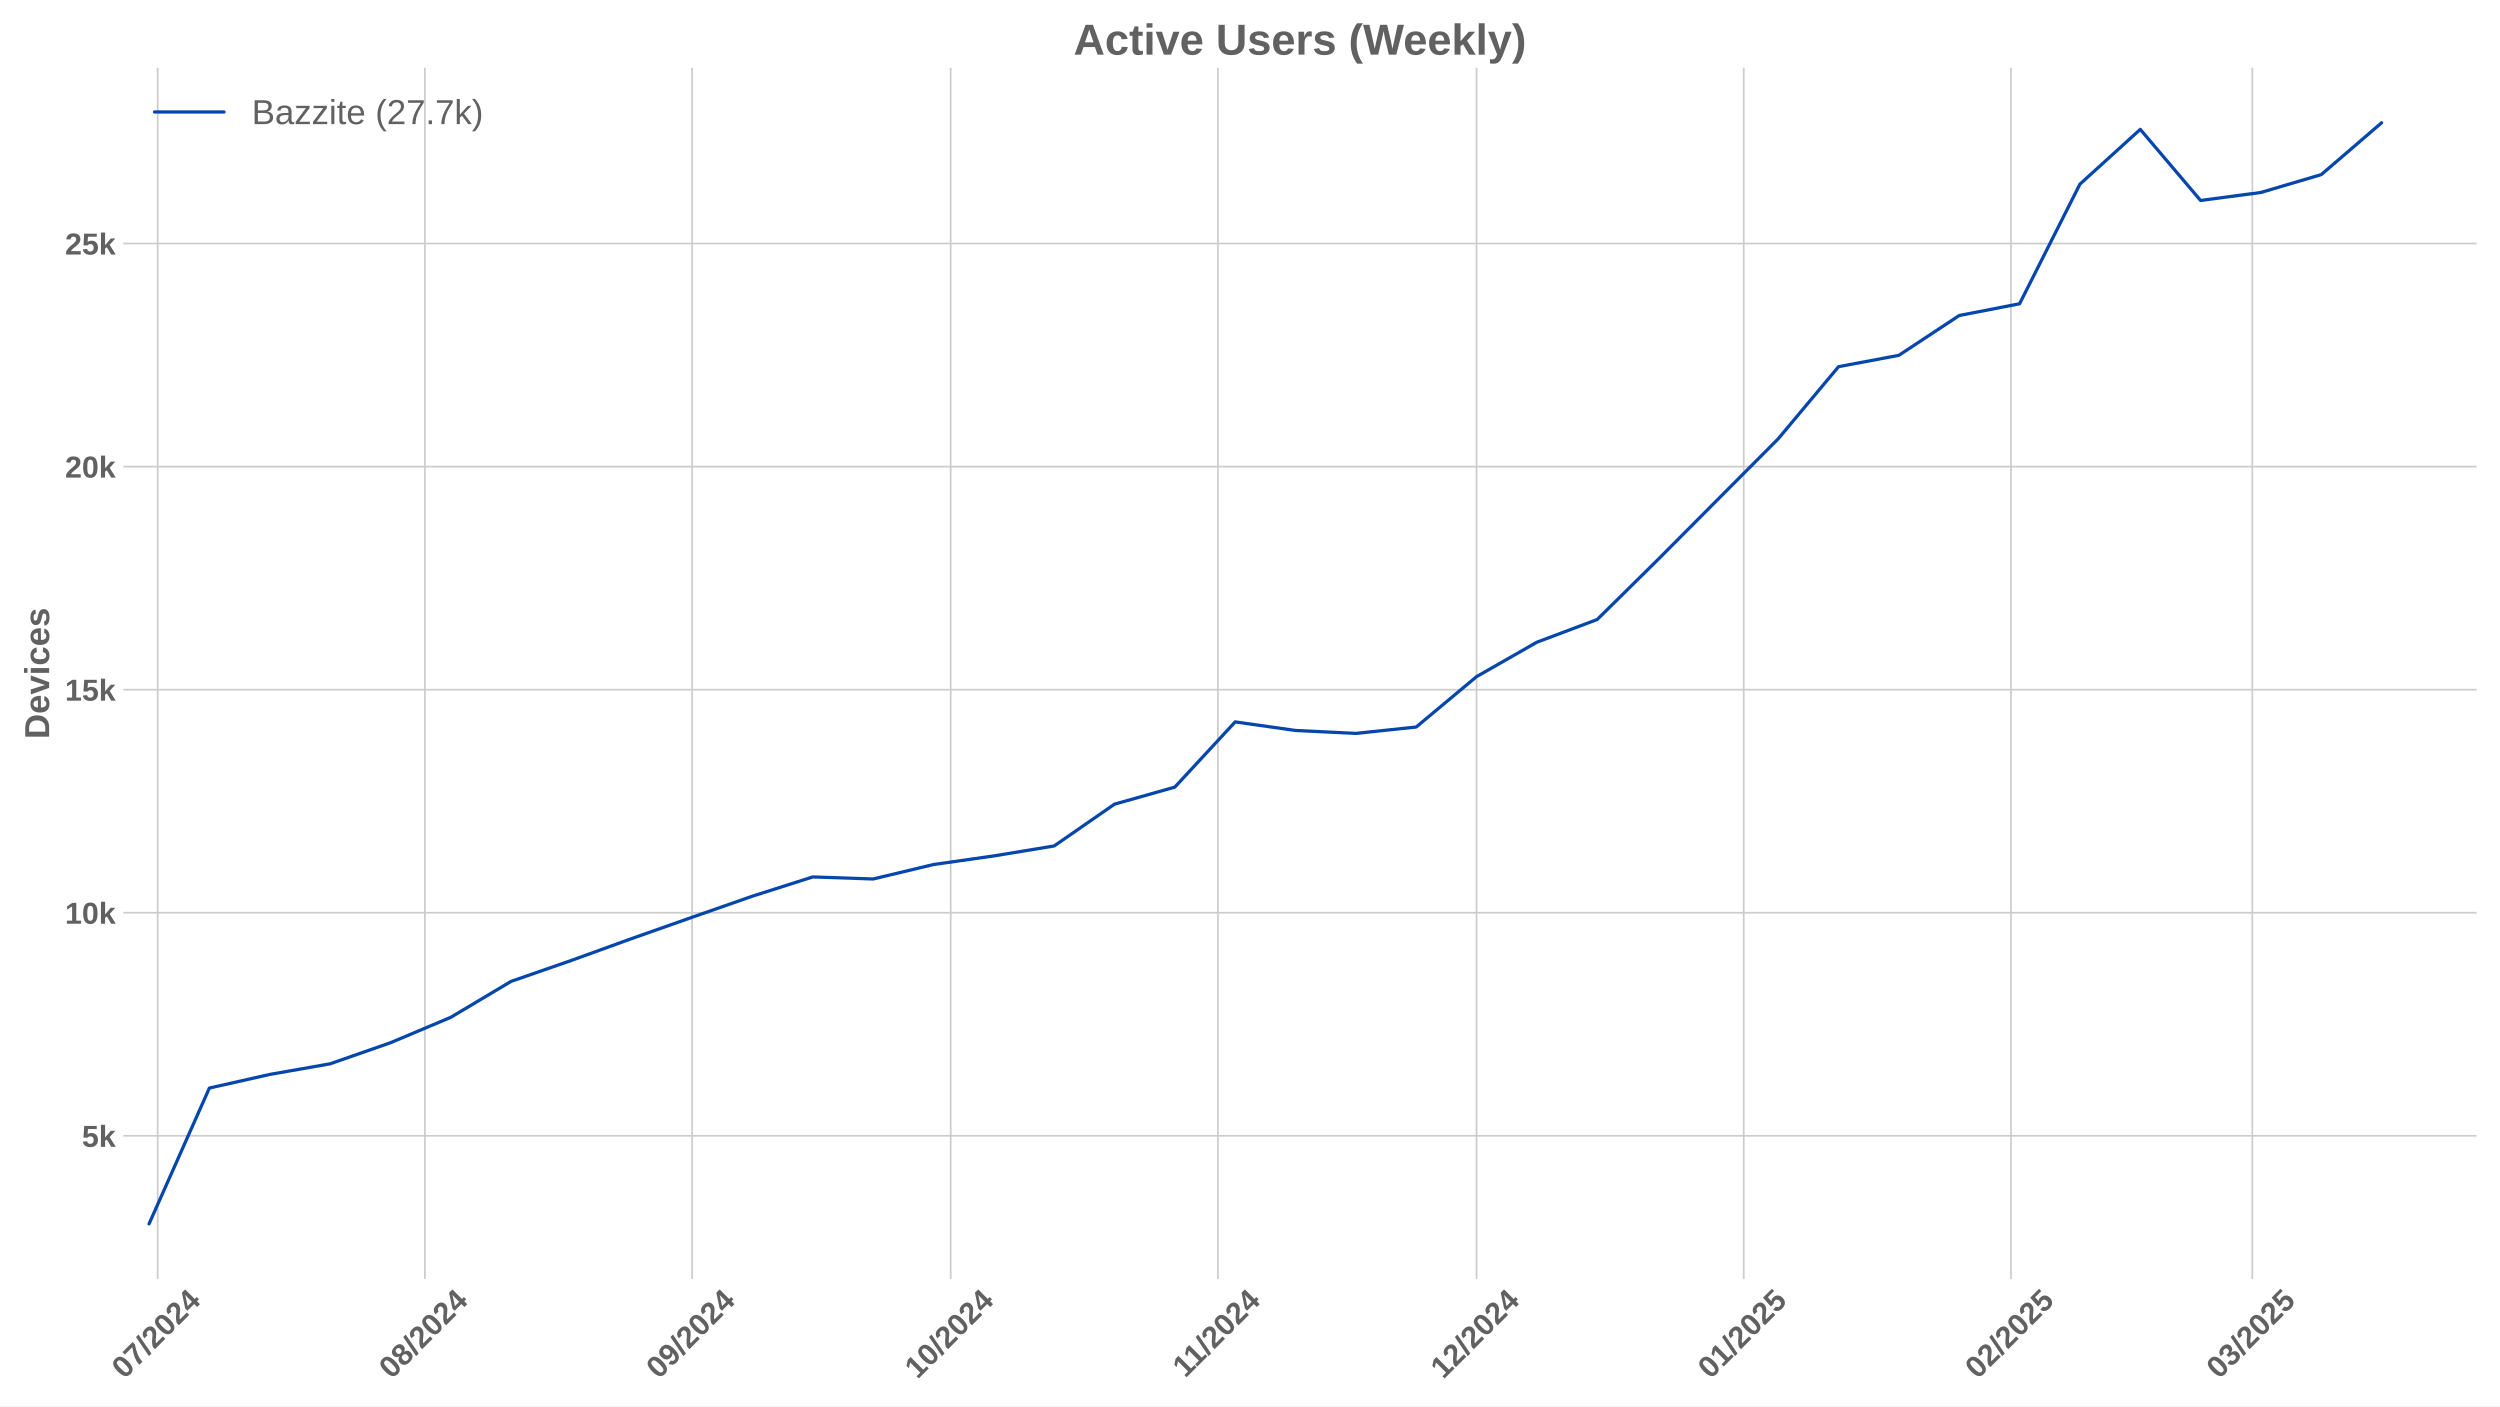
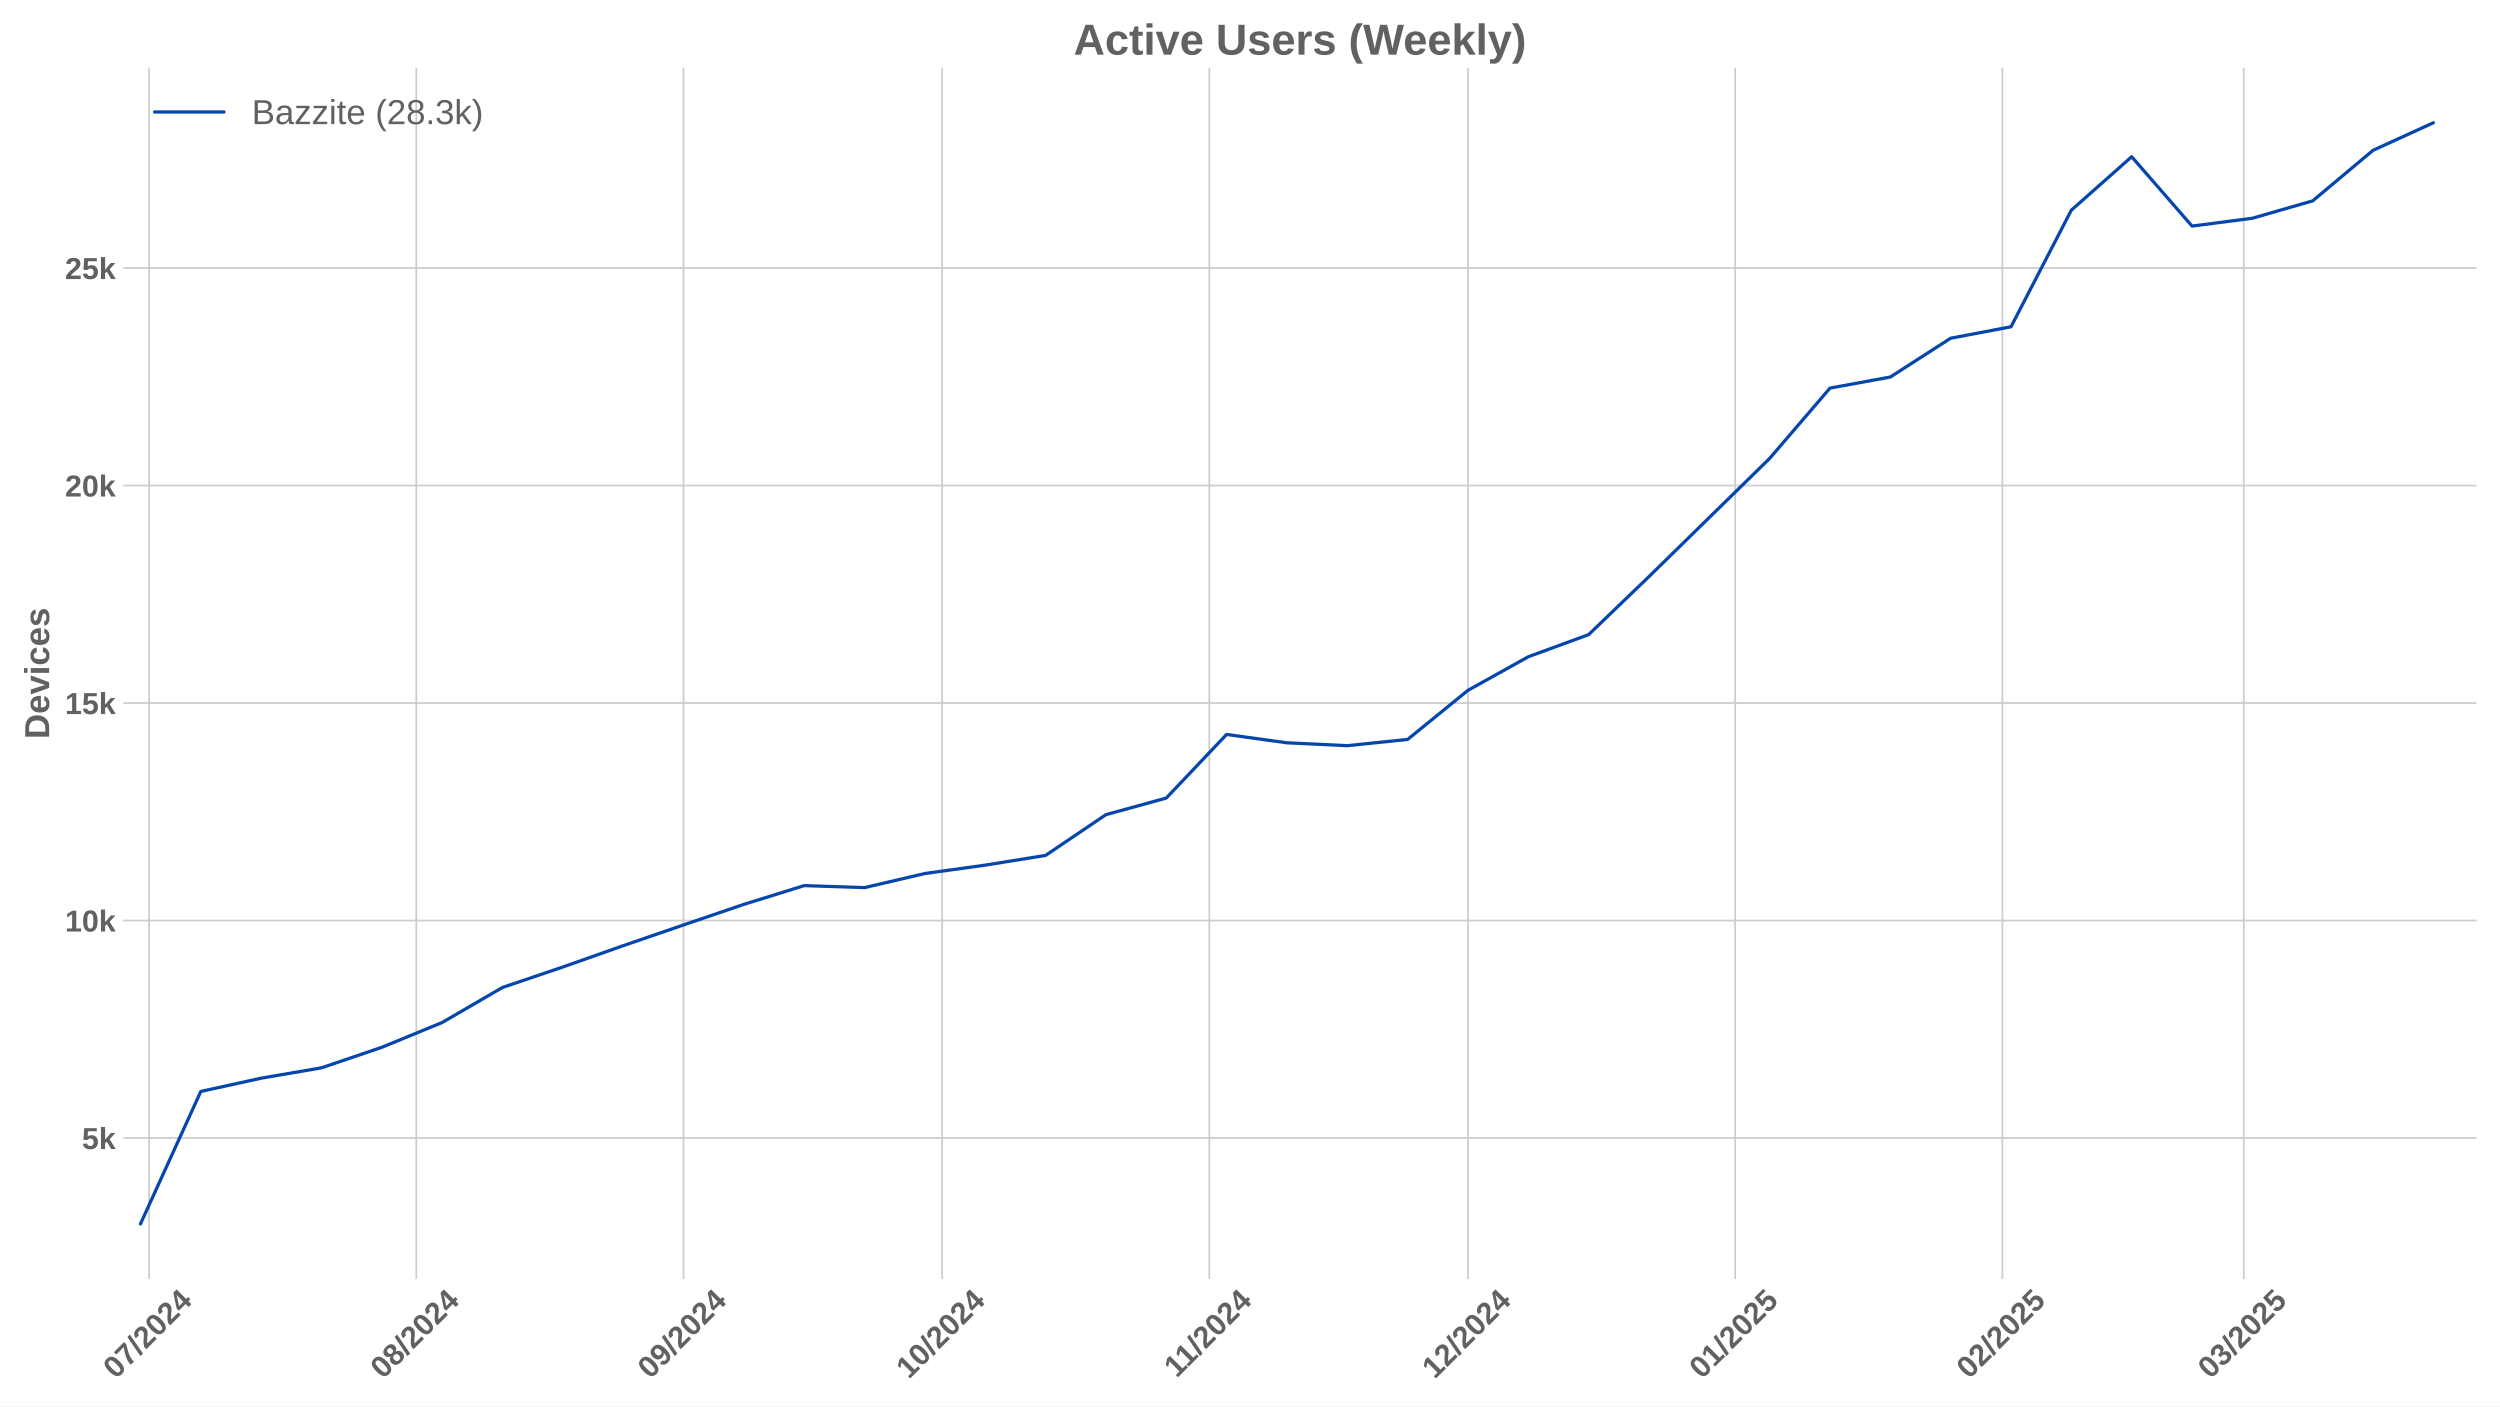
<svg xmlns="http://www.w3.org/2000/svg" xmlns:xlink="http://www.w3.org/1999/xlink" width="1152pt" height="648pt" viewBox="0 0 1152 648" version="1.1">
  <defs>
    <style type="text/css">*{stroke-linejoin: round; stroke-linecap: butt}</style>
  </defs>
  <g id="figure_1">
    <g id="patch_1">
      <path d="M 0 648  L 1152 648  L 1152 0  L 0 0  z " style="fill: #ffffff" />
    </g>
    <g id="axes_1">
      <g id="patch_2">
        <path d="M 56.82 589.343  L 1141.2 589.343  L 1141.2 31.2  L 56.82 31.2  z " style="fill: #ffffff" />
      </g>
      <g id="matplotlib.axis_1">
        <g id="xtick_1">
          <g id="line2d_1">
-             <path d="M 72.651 589.343  L 72.651 31.2  " clip-path="url(#p495c690ad0)" style="fill: none; stroke: #cccccc; stroke-width: 0.8; stroke-linecap: round" />
+             <path d="M 68.7 589.343  L 68.7 31.2  " clip-path="url(#p77b6d489b1)" style="fill: none; stroke: #cccccc; stroke-width: 0.8; stroke-linecap: round" />
          </g>
          <g id="line2d_2" />
          <g id="text_1">
-             <g style="fill: #616161" transform="translate(57.32061 635.7977) rotate(-45) scale(0.14 -0.14)">
+             <g style="fill: #616161" transform="translate(53.3693 635.7977) rotate(-45) scale(0.14 -0.14)">
              <defs>
                <path id="LiberationSans-Bold-30" d="M 3297 2203  Q 3297 1088 2914 512  Q 2531 -63 1766 -63  Q 253 -63 253 2203  Q 253 2994 418 3494  Q 584 3994 915 4231  Q 1247 4469 1791 4469  Q 2572 4469 2934 3903  Q 3297 3338 3297 2203  z M 2416 2203  Q 2416 2813 2356 3150  Q 2297 3488 2165 3634  Q 2034 3781 1784 3781  Q 1519 3781 1383 3632  Q 1247 3484 1189 3148  Q 1131 2813 1131 2203  Q 1131 1600 1192 1261  Q 1253 922 1386 775  Q 1519 628 1772 628  Q 2022 628 2158 783  Q 2294 938 2355 1278  Q 2416 1619 2416 2203  z " transform="scale(0.015625)" />
                <path id="LiberationSans-Bold-37" d="M 3278 3706  Q 2981 3238 2717 2797  Q 2453 2356 2256 1911  Q 2059 1466 1945 995  Q 1831 525 1831 0  L 916 0  Q 916 550 1059 1064  Q 1203 1578 1475 2111  Q 1747 2644 2463 3681  L 275 3681  L 275 4403  L 3278 4403  L 3278 3706  z " transform="scale(0.015625)" />
                <path id="LiberationSans-Bold-2f" d="M 63 -128  L 972 4638  L 1716 4638  L 822 -128  L 63 -128  z " transform="scale(0.015625)" />
                <path id="LiberationSans-Bold-32" d="M 222 0  L 222 609  Q 394 988 711 1347  Q 1028 1706 1509 2097  Q 1972 2472 2158 2715  Q 2344 2959 2344 3194  Q 2344 3769 1766 3769  Q 1484 3769 1336 3617  Q 1188 3466 1144 3163  L 259 3213  Q 334 3825 717 4147  Q 1100 4469 1759 4469  Q 2472 4469 2853 4144  Q 3234 3819 3234 3231  Q 3234 2922 3112 2672  Q 2991 2422 2800 2211  Q 2609 2000 2376 1815  Q 2144 1631 1925 1456  Q 1706 1281 1526 1103  Q 1347 925 1259 722  L 3303 722  L 3303 0  L 222 0  z " transform="scale(0.015625)" />
                <path id="LiberationSans-Bold-34" d="M 2938 897  L 2938 0  L 2100 0  L 2100 897  L 97 897  L 97 1556  L 1956 4403  L 2938 4403  L 2938 1550  L 3525 1550  L 3525 897  L 2938 897  z M 2100 2991  Q 2100 3159 2111 3356  Q 2122 3553 2128 3609  Q 2047 3434 1834 3103  L 813 1550  L 2100 1550  L 2100 2991  z " transform="scale(0.015625)" />
              </defs>
              <use xlink:href="#LiberationSans-Bold-30" />
              <use xlink:href="#LiberationSans-Bold-37" transform="translate(55.61523 0)" />
              <use xlink:href="#LiberationSans-Bold-2f" transform="translate(111.2305 0)" />
              <use xlink:href="#LiberationSans-Bold-32" transform="translate(139.0137 0)" />
              <use xlink:href="#LiberationSans-Bold-30" transform="translate(194.6289 0)" />
              <use xlink:href="#LiberationSans-Bold-32" transform="translate(250.2441 0)" />
              <use xlink:href="#LiberationSans-Bold-34" transform="translate(305.8594 0)" />
            </g>
          </g>
        </g>
        <g id="xtick_2">
          <g id="line2d_3">
-             <path d="M 195.786 589.343  L 195.786 31.2  " clip-path="url(#p495c690ad0)" style="fill: none; stroke: #cccccc; stroke-width: 0.8; stroke-linecap: round" />
+             <path d="M 191.834 589.343  L 191.834 31.2  " clip-path="url(#p77b6d489b1)" style="fill: none; stroke: #cccccc; stroke-width: 0.8; stroke-linecap: round" />
          </g>
          <g id="line2d_4" />
          <g id="text_2">
-             <g style="fill: #616161" transform="translate(180.4553 635.7977) rotate(-45) scale(0.14 -0.14)">
+             <g style="fill: #616161" transform="translate(176.504 635.7977) rotate(-45) scale(0.14 -0.14)">
              <defs>
                <path id="LiberationSans-Bold-38" d="M 3363 1241  Q 3363 622 2953 279  Q 2544 -63 1784 -63  Q 1031 -63 617 278  Q 203 619 203 1234  Q 203 1656 447 1945  Q 691 2234 1100 2303  L 1100 2316  Q 744 2394 525 2669  Q 306 2944 306 3303  Q 306 3844 689 4156  Q 1072 4469 1772 4469  Q 2488 4469 2870 4164  Q 3253 3859 3253 3297  Q 3253 2938 3036 2666  Q 2819 2394 2453 2322  L 2453 2309  Q 2878 2241 3120 1961  Q 3363 1681 3363 1241  z M 2350 3250  Q 2350 3563 2206 3708  Q 2063 3853 1772 3853  Q 1203 3853 1203 3250  Q 1203 2619 1778 2619  Q 2066 2619 2208 2766  Q 2350 2913 2350 3250  z M 2453 1313  Q 2453 2003 1766 2003  Q 1447 2003 1276 1822  Q 1106 1641 1106 1300  Q 1106 913 1275 734  Q 1444 556 1791 556  Q 2131 556 2292 734  Q 2453 913 2453 1313  z " transform="scale(0.015625)" />
              </defs>
              <use xlink:href="#LiberationSans-Bold-30" />
              <use xlink:href="#LiberationSans-Bold-38" transform="translate(55.61523 0)" />
              <use xlink:href="#LiberationSans-Bold-2f" transform="translate(111.2305 0)" />
              <use xlink:href="#LiberationSans-Bold-32" transform="translate(139.0137 0)" />
              <use xlink:href="#LiberationSans-Bold-30" transform="translate(194.6289 0)" />
              <use xlink:href="#LiberationSans-Bold-32" transform="translate(250.2441 0)" />
              <use xlink:href="#LiberationSans-Bold-34" transform="translate(305.8594 0)" />
            </g>
          </g>
        </g>
        <g id="xtick_3">
          <g id="line2d_5">
-             <path d="M 318.92 589.343  L 318.92 31.2  " clip-path="url(#p495c690ad0)" style="fill: none; stroke: #cccccc; stroke-width: 0.8; stroke-linecap: round" />
+             <path d="M 314.969 589.343  L 314.969 31.2  " clip-path="url(#p77b6d489b1)" style="fill: none; stroke: #cccccc; stroke-width: 0.8; stroke-linecap: round" />
          </g>
          <g id="line2d_6" />
          <g id="text_3">
-             <g style="fill: #616161" transform="translate(303.5901 635.7977) rotate(-45) scale(0.14 -0.14)">
+             <g style="fill: #616161" transform="translate(299.6387 635.7977) rotate(-45) scale(0.14 -0.14)">
              <defs>
                <path id="LiberationSans-Bold-39" d="M 3322 2272  Q 3322 1100 2894 518  Q 2466 -63 1678 -63  Q 1097 -63 767 185  Q 438 434 300 972  L 1125 1088  Q 1247 628 1688 628  Q 2056 628 2254 981  Q 2453 1334 2459 2028  Q 2341 1794 2070 1661  Q 1800 1528 1488 1528  Q 906 1528 564 1923  Q 222 2319 222 2994  Q 222 3688 623 4078  Q 1025 4469 1759 4469  Q 2550 4469 2936 3920  Q 3322 3372 3322 2272  z M 2394 2888  Q 2394 3297 2214 3539  Q 2034 3781 1738 3781  Q 1447 3781 1280 3570  Q 1113 3359 1113 2988  Q 1113 2622 1278 2401  Q 1444 2181 1741 2181  Q 2022 2181 2208 2373  Q 2394 2566 2394 2888  z " transform="scale(0.015625)" />
              </defs>
              <use xlink:href="#LiberationSans-Bold-30" />
              <use xlink:href="#LiberationSans-Bold-39" transform="translate(55.61523 0)" />
              <use xlink:href="#LiberationSans-Bold-2f" transform="translate(111.2305 0)" />
              <use xlink:href="#LiberationSans-Bold-32" transform="translate(139.0137 0)" />
              <use xlink:href="#LiberationSans-Bold-30" transform="translate(194.6289 0)" />
              <use xlink:href="#LiberationSans-Bold-32" transform="translate(250.2441 0)" />
              <use xlink:href="#LiberationSans-Bold-34" transform="translate(305.8594 0)" />
            </g>
          </g>
        </g>
        <g id="xtick_4">
          <g id="line2d_7">
-             <path d="M 438.083 589.343  L 438.083 31.2  " clip-path="url(#p495c690ad0)" style="fill: none; stroke: #cccccc; stroke-width: 0.8; stroke-linecap: round" />
+             <path d="M 434.132 589.343  L 434.132 31.2  " clip-path="url(#p77b6d489b1)" style="fill: none; stroke: #cccccc; stroke-width: 0.8; stroke-linecap: round" />
          </g>
          <g id="line2d_8" />
          <g id="text_4">
-             <g style="fill: #616161" transform="translate(422.7527 635.7977) rotate(-45) scale(0.14 -0.14)">
+             <g style="fill: #616161" transform="translate(418.8014 635.7977) rotate(-45) scale(0.14 -0.14)">
              <defs>
                <path id="LiberationSans-Bold-31" d="M 403 0  L 403 653  L 1494 653  L 1494 3656  L 438 2997  L 438 3688  L 1541 4403  L 2372 4403  L 2372 653  L 3381 653  L 3381 0  L 403 0  z " transform="scale(0.015625)" />
              </defs>
              <use xlink:href="#LiberationSans-Bold-31" />
              <use xlink:href="#LiberationSans-Bold-30" transform="translate(55.61523 0)" />
              <use xlink:href="#LiberationSans-Bold-2f" transform="translate(111.2305 0)" />
              <use xlink:href="#LiberationSans-Bold-32" transform="translate(139.0137 0)" />
              <use xlink:href="#LiberationSans-Bold-30" transform="translate(194.6289 0)" />
              <use xlink:href="#LiberationSans-Bold-32" transform="translate(250.2441 0)" />
              <use xlink:href="#LiberationSans-Bold-34" transform="translate(305.8594 0)" />
            </g>
          </g>
        </g>
        <g id="xtick_5">
          <g id="line2d_9">
-             <path d="M 561.218 589.343  L 561.218 31.2  " clip-path="url(#p495c690ad0)" style="fill: none; stroke: #cccccc; stroke-width: 0.8; stroke-linecap: round" />
+             <path d="M 557.266 589.343  L 557.266 31.2  " clip-path="url(#p77b6d489b1)" style="fill: none; stroke: #cccccc; stroke-width: 0.8; stroke-linecap: round" />
          </g>
          <g id="line2d_10" />
          <g id="text_5">
-             <g style="fill: #616161" transform="translate(546.1597 635.2532) rotate(-45) scale(0.14 -0.14)">
+             <g style="fill: #616161" transform="translate(542.2083 635.2532) rotate(-45) scale(0.14 -0.14)">
              <use xlink:href="#LiberationSans-Bold-31" />
              <use xlink:href="#LiberationSans-Bold-31" transform="translate(50.11523 0)" />
              <use xlink:href="#LiberationSans-Bold-2f" transform="translate(105.7305 0)" />
              <use xlink:href="#LiberationSans-Bold-32" transform="translate(133.5137 0)" />
              <use xlink:href="#LiberationSans-Bold-30" transform="translate(189.1289 0)" />
              <use xlink:href="#LiberationSans-Bold-32" transform="translate(244.7441 0)" />
              <use xlink:href="#LiberationSans-Bold-34" transform="translate(300.3594 0)" />
            </g>
          </g>
        </g>
        <g id="xtick_6">
          <g id="line2d_11">
-             <path d="M 680.38 589.343  L 680.38 31.2  " clip-path="url(#p495c690ad0)" style="fill: none; stroke: #cccccc; stroke-width: 0.8; stroke-linecap: round" />
+             <path d="M 676.429 589.343  L 676.429 31.2  " clip-path="url(#p77b6d489b1)" style="fill: none; stroke: #cccccc; stroke-width: 0.8; stroke-linecap: round" />
          </g>
          <g id="line2d_12" />
          <g id="text_6">
-             <g style="fill: #616161" transform="translate(665.0501 635.7977) rotate(-45) scale(0.14 -0.14)">
+             <g style="fill: #616161" transform="translate(661.0987 635.7977) rotate(-45) scale(0.14 -0.14)">
              <use xlink:href="#LiberationSans-Bold-31" />
              <use xlink:href="#LiberationSans-Bold-32" transform="translate(55.61523 0)" />
              <use xlink:href="#LiberationSans-Bold-2f" transform="translate(111.2305 0)" />
              <use xlink:href="#LiberationSans-Bold-32" transform="translate(139.0137 0)" />
              <use xlink:href="#LiberationSans-Bold-30" transform="translate(194.6289 0)" />
              <use xlink:href="#LiberationSans-Bold-32" transform="translate(250.2441 0)" />
              <use xlink:href="#LiberationSans-Bold-34" transform="translate(305.8594 0)" />
            </g>
          </g>
        </g>
        <g id="xtick_7">
          <g id="line2d_13">
-             <path d="M 803.515 589.343  L 803.515 31.2  " clip-path="url(#p495c690ad0)" style="fill: none; stroke: #cccccc; stroke-width: 0.8; stroke-linecap: round" />
+             <path d="M 799.564 589.343  L 799.564 31.2  " clip-path="url(#p77b6d489b1)" style="fill: none; stroke: #cccccc; stroke-width: 0.8; stroke-linecap: round" />
          </g>
          <g id="line2d_14" />
          <g id="text_7">
-             <g style="fill: #616161" transform="translate(788.1848 635.7977) rotate(-45) scale(0.14 -0.14)">
+             <g style="fill: #616161" transform="translate(784.2335 635.7977) rotate(-45) scale(0.14 -0.14)">
              <defs>
                <path id="LiberationSans-Bold-35" d="M 3381 1466  Q 3381 766 2945 351  Q 2509 -63 1750 -63  Q 1088 -63 689 235  Q 291 534 197 1100  L 1075 1172  Q 1144 891 1319 762  Q 1494 634 1759 634  Q 2088 634 2283 843  Q 2478 1053 2478 1447  Q 2478 1794 2293 2001  Q 2109 2209 1778 2209  Q 1413 2209 1181 1925  L 325 1925  L 478 4403  L 3125 4403  L 3125 3750  L 1275 3750  L 1203 2638  Q 1522 2919 2000 2919  Q 2628 2919 3004 2528  Q 3381 2138 3381 1466  z " transform="scale(0.015625)" />
              </defs>
              <use xlink:href="#LiberationSans-Bold-30" />
              <use xlink:href="#LiberationSans-Bold-31" transform="translate(55.61523 0)" />
              <use xlink:href="#LiberationSans-Bold-2f" transform="translate(111.2305 0)" />
              <use xlink:href="#LiberationSans-Bold-32" transform="translate(139.0137 0)" />
              <use xlink:href="#LiberationSans-Bold-30" transform="translate(194.6289 0)" />
              <use xlink:href="#LiberationSans-Bold-32" transform="translate(250.2441 0)" />
              <use xlink:href="#LiberationSans-Bold-35" transform="translate(305.8594 0)" />
            </g>
          </g>
        </g>
        <g id="xtick_8">
          <g id="line2d_15">
-             <path d="M 926.65 589.343  L 926.65 31.2  " clip-path="url(#p495c690ad0)" style="fill: none; stroke: #cccccc; stroke-width: 0.8; stroke-linecap: round" />
+             <path d="M 922.698 589.343  L 922.698 31.2  " clip-path="url(#p77b6d489b1)" style="fill: none; stroke: #cccccc; stroke-width: 0.8; stroke-linecap: round" />
          </g>
          <g id="line2d_16" />
          <g id="text_8">
-             <g style="fill: #616161" transform="translate(911.3195 635.7977) rotate(-45) scale(0.14 -0.14)">
+             <g style="fill: #616161" transform="translate(907.3682 635.7977) rotate(-45) scale(0.14 -0.14)">
              <use xlink:href="#LiberationSans-Bold-30" />
              <use xlink:href="#LiberationSans-Bold-32" transform="translate(55.61523 0)" />
              <use xlink:href="#LiberationSans-Bold-2f" transform="translate(111.2305 0)" />
              <use xlink:href="#LiberationSans-Bold-32" transform="translate(139.0137 0)" />
              <use xlink:href="#LiberationSans-Bold-30" transform="translate(194.6289 0)" />
              <use xlink:href="#LiberationSans-Bold-32" transform="translate(250.2441 0)" />
              <use xlink:href="#LiberationSans-Bold-35" transform="translate(305.8594 0)" />
            </g>
          </g>
        </g>
        <g id="xtick_9">
          <g id="line2d_17">
-             <path d="M 1037.868 589.343  L 1037.868 31.2  " clip-path="url(#p495c690ad0)" style="fill: none; stroke: #cccccc; stroke-width: 0.8; stroke-linecap: round" />
+             <path d="M 1033.917 589.343  L 1033.917 31.2  " clip-path="url(#p77b6d489b1)" style="fill: none; stroke: #cccccc; stroke-width: 0.8; stroke-linecap: round" />
          </g>
          <g id="line2d_18" />
          <g id="text_9">
-             <g style="fill: #616161" transform="translate(1022.538 635.7977) rotate(-45) scale(0.14 -0.14)">
+             <g style="fill: #616161" transform="translate(1018.587 635.7977) rotate(-45) scale(0.14 -0.14)">
              <defs>
                <path id="LiberationSans-Bold-33" d="M 3328 1222  Q 3328 603 2922 265  Q 2516 -72 1766 -72  Q 1056 -72 637 254  Q 219 581 147 1197  L 1041 1275  Q 1125 641 1763 641  Q 2078 641 2253 797  Q 2428 953 2428 1275  Q 2428 1569 2215 1725  Q 2003 1881 1584 1881  L 1278 1881  L 1278 2591  L 1566 2591  Q 1944 2591 2134 2745  Q 2325 2900 2325 3188  Q 2325 3459 2173 3614  Q 2022 3769 1731 3769  Q 1459 3769 1292 3619  Q 1125 3469 1100 3194  L 222 3256  Q 291 3825 694 4147  Q 1097 4469 1747 4469  Q 2438 4469 2827 4158  Q 3216 3847 3216 3297  Q 3216 2884 2973 2618  Q 2731 2353 2275 2266  L 2275 2253  Q 2781 2194 3054 1920  Q 3328 1647 3328 1222  z " transform="scale(0.015625)" />
              </defs>
              <use xlink:href="#LiberationSans-Bold-30" />
              <use xlink:href="#LiberationSans-Bold-33" transform="translate(55.61523 0)" />
              <use xlink:href="#LiberationSans-Bold-2f" transform="translate(111.2305 0)" />
              <use xlink:href="#LiberationSans-Bold-32" transform="translate(139.0137 0)" />
              <use xlink:href="#LiberationSans-Bold-30" transform="translate(194.6289 0)" />
              <use xlink:href="#LiberationSans-Bold-32" transform="translate(250.2441 0)" />
              <use xlink:href="#LiberationSans-Bold-35" transform="translate(305.8594 0)" />
            </g>
          </g>
        </g>
      </g>
      <g id="matplotlib.axis_2">
        <g id="ytick_1">
          <g id="line2d_19">
-             <path d="M 56.82 523.391  L 1141.2 523.391  " clip-path="url(#p495c690ad0)" style="fill: none; stroke: #cccccc; stroke-width: 0.8; stroke-linecap: round" />
+             <path d="M 56.82 524.405  L 1141.2 524.405  " clip-path="url(#p77b6d489b1)" style="fill: none; stroke: #cccccc; stroke-width: 0.8; stroke-linecap: round" />
          </g>
          <g id="line2d_20" />
          <g id="text_10">
-             <g style="fill: #616161" transform="translate(37.74938 528.4635) scale(0.14 -0.14)">
+             <g style="fill: #616161" transform="translate(37.74938 529.4783) scale(0.14 -0.14)">
              <defs>
                <path id="LiberationSans-Bold-6b" d="M 2606 0  L 1703 1531  L 1325 1269  L 1325 0  L 447 0  L 447 4638  L 1325 4638  L 1325 1981  L 2531 3381  L 3475 3381  L 2288 2063  L 3566 0  L 2606 0  z " transform="scale(0.015625)" />
              </defs>
              <use xlink:href="#LiberationSans-Bold-35" />
              <use xlink:href="#LiberationSans-Bold-6b" transform="translate(55.61523 0)" />
            </g>
          </g>
        </g>
        <g id="ytick_2">
          <g id="line2d_21">
-             <path d="M 56.82 420.598  L 1141.2 420.598  " clip-path="url(#p495c690ad0)" style="fill: none; stroke: #cccccc; stroke-width: 0.8; stroke-linecap: round" />
+             <path d="M 56.82 424.184  L 1141.2 424.184  " clip-path="url(#p77b6d489b1)" style="fill: none; stroke: #cccccc; stroke-width: 0.8; stroke-linecap: round" />
          </g>
          <g id="line2d_22" />
          <g id="text_11">
-             <g style="fill: #616161" transform="translate(29.96406 425.6713) scale(0.14 -0.14)">
+             <g style="fill: #616161" transform="translate(29.96406 429.2565) scale(0.14 -0.14)">
              <use xlink:href="#LiberationSans-Bold-31" />
              <use xlink:href="#LiberationSans-Bold-30" transform="translate(55.61523 0)" />
              <use xlink:href="#LiberationSans-Bold-6b" transform="translate(111.2305 0)" />
            </g>
          </g>
        </g>
        <g id="ytick_3">
          <g id="line2d_23">
-             <path d="M 56.82 317.806  L 1141.2 317.806  " clip-path="url(#p495c690ad0)" style="fill: none; stroke: #cccccc; stroke-width: 0.8; stroke-linecap: round" />
+             <path d="M 56.82 323.962  L 1141.2 323.962  " clip-path="url(#p77b6d489b1)" style="fill: none; stroke: #cccccc; stroke-width: 0.8; stroke-linecap: round" />
          </g>
          <g id="line2d_24" />
          <g id="text_12">
-             <g style="fill: #616161" transform="translate(29.96406 322.8791) scale(0.14 -0.14)">
+             <g style="fill: #616161" transform="translate(29.96406 329.0347) scale(0.14 -0.14)">
              <use xlink:href="#LiberationSans-Bold-31" />
              <use xlink:href="#LiberationSans-Bold-35" transform="translate(55.61523 0)" />
              <use xlink:href="#LiberationSans-Bold-6b" transform="translate(111.2305 0)" />
            </g>
          </g>
        </g>
        <g id="ytick_4">
          <g id="line2d_25">
-             <path d="M 56.82 215.014  L 1141.2 215.014  " clip-path="url(#p495c690ad0)" style="fill: none; stroke: #cccccc; stroke-width: 0.8; stroke-linecap: round" />
+             <path d="M 56.82 223.74  L 1141.2 223.74  " clip-path="url(#p77b6d489b1)" style="fill: none; stroke: #cccccc; stroke-width: 0.8; stroke-linecap: round" />
          </g>
          <g id="line2d_26" />
          <g id="text_13">
-             <g style="fill: #616161" transform="translate(29.96406 220.0869) scale(0.14 -0.14)">
+             <g style="fill: #616161" transform="translate(29.96406 228.8129) scale(0.14 -0.14)">
              <use xlink:href="#LiberationSans-Bold-32" />
              <use xlink:href="#LiberationSans-Bold-30" transform="translate(55.61523 0)" />
              <use xlink:href="#LiberationSans-Bold-6b" transform="translate(111.2305 0)" />
            </g>
          </g>
        </g>
        <g id="ytick_5">
          <g id="line2d_27">
-             <path d="M 56.82 112.222  L 1141.2 112.222  " clip-path="url(#p495c690ad0)" style="fill: none; stroke: #cccccc; stroke-width: 0.8; stroke-linecap: round" />
+             <path d="M 56.82 123.518  L 1141.2 123.518  " clip-path="url(#p77b6d489b1)" style="fill: none; stroke: #cccccc; stroke-width: 0.8; stroke-linecap: round" />
          </g>
          <g id="line2d_28" />
          <g id="text_14">
-             <g style="fill: #616161" transform="translate(29.96406 117.2947) scale(0.14 -0.14)">
+             <g style="fill: #616161" transform="translate(29.96406 128.5911) scale(0.14 -0.14)">
              <use xlink:href="#LiberationSans-Bold-32" />
              <use xlink:href="#LiberationSans-Bold-35" transform="translate(55.61523 0)" />
              <use xlink:href="#LiberationSans-Bold-6b" transform="translate(111.2305 0)" />
            </g>
          </g>
        </g>
        <g id="text_15">
          <g style="fill: #616161" transform="translate(22.64406 340.5153) rotate(-90) scale(0.16 -0.16)">
            <defs>
              <path id="LiberationSans-Bold-44" d="M 4353 2234  Q 4353 1553 4086 1045  Q 3819 538 3330 269  Q 2841 0 2209 0  L 428 0  L 428 4403  L 2022 4403  Q 3134 4403 3743 3842  Q 4353 3281 4353 2234  z M 3425 2234  Q 3425 2944 3056 3317  Q 2688 3691 2003 3691  L 1350 3691  L 1350 713  L 2131 713  Q 2725 713 3075 1122  Q 3425 1531 3425 2234  z " transform="scale(0.015625)" />
              <path id="LiberationSans-Bold-65" d="M 1831 -63  Q 1069 -63 659 389  Q 250 841 250 1706  Q 250 2544 665 2994  Q 1081 3444 1844 3444  Q 2572 3444 2956 2961  Q 3341 2478 3341 1547  L 3341 1522  L 1172 1522  Q 1172 1028 1355 776  Q 1538 525 1875 525  Q 2341 525 2463 928  L 3291 856  Q 2931 -63 1831 -63  z M 1831 2891  Q 1522 2891 1355 2675  Q 1188 2459 1178 2072  L 2491 2072  Q 2466 2481 2294 2686  Q 2122 2891 1831 2891  z " transform="scale(0.015625)" />
              <path id="LiberationSans-Bold-76" d="M 2284 0  L 1234 0  L 25 3381  L 953 3381  L 1544 1491  Q 1591 1334 1766 709  Q 1797 838 1894 1159  Q 1991 1481 2613 3381  L 3531 3381  L 2284 0  z " transform="scale(0.015625)" />
              <path id="LiberationSans-Bold-69" d="M 447 3991  L 447 4638  L 1325 4638  L 1325 3991  L 447 3991  z M 447 0  L 447 3381  L 1325 3381  L 1325 0  L 447 0  z " transform="scale(0.015625)" />
              <path id="LiberationSans-Bold-63" d="M 1856 -63  Q 1088 -63 669 395  Q 250 853 250 1672  Q 250 2509 672 2976  Q 1094 3444 1869 3444  Q 2466 3444 2856 3144  Q 3247 2844 3347 2316  L 2463 2272  Q 2425 2531 2275 2686  Q 2125 2841 1850 2841  Q 1172 2841 1172 1706  Q 1172 538 1863 538  Q 2113 538 2281 695  Q 2450 853 2491 1166  L 3372 1125  Q 3325 778 3123 506  Q 2922 234 2594 85  Q 2266 -63 1856 -63  z " transform="scale(0.015625)" />
              <path id="LiberationSans-Bold-73" d="M 3297 988  Q 3297 497 2895 217  Q 2494 -63 1784 -63  Q 1088 -63 717 157  Q 347 378 225 844  L 997 959  Q 1063 719 1223 619  Q 1384 519 1784 519  Q 2153 519 2322 612  Q 2491 706 2491 906  Q 2491 1069 2355 1164  Q 2219 1259 1894 1325  Q 1150 1472 890 1598  Q 631 1725 495 1926  Q 359 2128 359 2422  Q 359 2906 732 3176  Q 1106 3447 1791 3447  Q 2394 3447 2761 3212  Q 3128 2978 3219 2534  L 2441 2453  Q 2403 2659 2256 2761  Q 2109 2863 1791 2863  Q 1478 2863 1322 2783  Q 1166 2703 1166 2516  Q 1166 2369 1286 2283  Q 1406 2197 1691 2141  Q 2088 2059 2395 1973  Q 2703 1888 2889 1769  Q 3075 1650 3186 1464  Q 3297 1278 3297 988  z " transform="scale(0.015625)" />
            </defs>
            <use xlink:href="#LiberationSans-Bold-44" />
            <use xlink:href="#LiberationSans-Bold-65" transform="translate(72.2168 0)" />
            <use xlink:href="#LiberationSans-Bold-76" transform="translate(127.832 0)" />
            <use xlink:href="#LiberationSans-Bold-69" transform="translate(183.4473 0)" />
            <use xlink:href="#LiberationSans-Bold-63" transform="translate(211.2305 0)" />
            <use xlink:href="#LiberationSans-Bold-65" transform="translate(266.8457 0)" />
            <use xlink:href="#LiberationSans-Bold-73" transform="translate(322.4609 0)" />
          </g>
        </g>
      </g>
      <g id="line2d_29">
-         <path d="M 68.679 563.973  L 96.483 501.373  L 124.288 495.102  L 152.093 490.209  L 179.897 480.506  L 207.702 468.787  L 235.507 452.217  L 263.311 442.555  L 291.116 432.481  L 318.92 422.675  L 346.725 412.951  L 374.53 404.09  L 402.334 405.036  L 430.139 398.375  L 457.943 394.407  L 485.748 389.822  L 513.553 370.559  L 541.357 362.706  L 569.162 332.649  L 596.967 336.597  L 624.771 337.954  L 652.576 335.014  L 680.38 311.803  L 708.185 295.932  L 735.99 285.468  L 763.794 258.043  L 819.403 202.186  L 847.208 168.963  L 875.013 163.721  L 902.817 145.383  L 930.622 139.976  L 958.427 84.859  L 986.231 59.613  L 1014.036 92.383  L 1041.84 88.682  L 1069.645 80.459  L 1097.45 56.57  " clip-path="url(#p495c690ad0)" style="fill: none; stroke: #0546ad; stroke-width: 1.5; stroke-linecap: round" />
+         <path d="M 64.728 563.973  L 92.532 502.938  L 120.337 496.824  L 148.141 492.054  L 175.946 482.593  L 203.751 471.168  L 231.555 455.012  L 259.36 445.591  L 287.164 435.769  L 314.969 426.208  L 342.774 416.727  L 370.578 408.088  L 398.383 409.01  L 426.188 402.516  L 453.992 398.647  L 481.797 394.177  L 509.601 375.396  L 537.406 367.739  L 565.211 338.434  L 593.015 342.282  L 620.82 343.605  L 648.624 340.739  L 676.429 318.109  L 704.234 302.635  L 732.038 292.432  L 759.843 265.693  L 815.452 211.232  L 843.257 178.841  L 871.061 173.729  L 898.866 155.85  L 926.671 150.578  L 954.475 96.839  L 982.28 72.225  L 1010.084 104.175  L 1037.889 100.568  L 1065.694 92.55  L 1093.498 69.258  L 1121.303 56.57  " clip-path="url(#p77b6d489b1)" style="fill: none; stroke: #0546ad; stroke-width: 1.5; stroke-linecap: round" />
      </g>
      <g id="patch_3">
        <path d="M 56.82 589.343  L 56.82 31.2  " style="fill: none" />
      </g>
      <g id="patch_4">
        <path d="M 1141.2 589.343  L 1141.2 31.2  " style="fill: none" />
      </g>
      <g id="patch_5">
        <path d="M 56.82 589.343  L 1141.2 589.343  " style="fill: none" />
      </g>
      <g id="patch_6">
        <path d="M 56.82 31.2  L 1141.2 31.2  " style="fill: none" />
      </g>
      <g id="text_16">
        <g style="fill: #616161" transform="translate(494.6991 25.2) scale(0.2 -0.2)">
          <defs>
            <path id="LiberationSans-Bold-41" d="M 3541 0  L 3150 1125  L 1472 1125  L 1081 0  L 159 0  L 1766 4403  L 2853 4403  L 4453 0  L 3541 0  z M 2309 3725  L 2291 3656  Q 2259 3544 2215 3400  Q 2172 3256 1678 1819  L 2944 1819  L 2509 3084  L 2375 3509  L 2309 3725  z " transform="scale(0.015625)" />
            <path id="LiberationSans-Bold-74" d="M 1313 -56  Q 925 -56 715 155  Q 506 366 506 794  L 506 2788  L 78 2788  L 78 3381  L 550 3381  L 825 4175  L 1375 4175  L 1375 3381  L 2016 3381  L 2016 2788  L 1375 2788  L 1375 1031  Q 1375 784 1469 667  Q 1563 550 1759 550  Q 1863 550 2053 594  L 2053 50  Q 1728 -56 1313 -56  z " transform="scale(0.015625)" />
            <path id="LiberationSans-Bold-20" transform="scale(0.015625)" />
            <path id="LiberationSans-Bold-55" d="M 2259 -63  Q 1350 -63 867 381  Q 384 825 384 1650  L 384 4403  L 1306 4403  L 1306 1722  Q 1306 1200 1554 929  Q 1803 659 2284 659  Q 2778 659 3043 942  Q 3309 1225 3309 1753  L 3309 4403  L 4231 4403  L 4231 1697  Q 4231 859 3714 398  Q 3197 -63 2259 -63  z " transform="scale(0.015625)" />
            <path id="LiberationSans-Bold-72" d="M 447 0  L 447 2588  Q 447 2866 439 3052  Q 431 3238 422 3381  L 1259 3381  Q 1269 3325 1284 3039  Q 1300 2753 1300 2659  L 1313 2659  Q 1441 3016 1541 3161  Q 1641 3306 1778 3376  Q 1916 3447 2122 3447  Q 2291 3447 2394 3400  L 2394 2666  Q 2181 2713 2019 2713  Q 1691 2713 1508 2447  Q 1325 2181 1325 1659  L 1325 0  L 447 0  z " transform="scale(0.015625)" />
            <path id="LiberationSans-Bold-28" d="M 1247 -1328  Q 756 -622 537 81  Q 319 784 319 1659  Q 319 2531 537 3232  Q 756 3934 1247 4638  L 2125 4638  Q 1631 3925 1407 3219  Q 1184 2513 1184 1656  Q 1184 803 1406 101  Q 1628 -600 2125 -1328  L 1247 -1328  z " transform="scale(0.015625)" />
            <path id="LiberationSans-Bold-57" d="M 4897 0  L 3803 0  L 3206 2547  Q 3097 2997 3022 3488  Q 2947 3078 2900 2864  Q 2853 2650 2234 0  L 1141 0  L 6 4403  L 941 4403  L 1578 1559  L 1722 872  Q 1809 1306 1892 1701  Q 1975 2097 2516 4403  L 3547 4403  L 4103 2059  Q 4169 1797 4325 872  L 4403 1234  L 4569 1953  L 5100 4403  L 6034 4403  L 4897 0  z " transform="scale(0.015625)" />
            <path id="LiberationSans-Bold-6c" d="M 447 0  L 447 4638  L 1325 4638  L 1325 0  L 447 0  z " transform="scale(0.015625)" />
            <path id="LiberationSans-Bold-79" d="M 884 -1328  Q 569 -1328 331 -1288  L 331 -663  Q 497 -688 634 -688  Q 822 -688 945 -628  Q 1069 -569 1167 -431  Q 1266 -294 1388 34  L 50 3381  L 978 3381  L 1509 1797  Q 1634 1456 1825 753  L 1903 1050  L 2106 1784  L 2606 3381  L 3525 3381  L 2188 -178  Q 1919 -828 1630 -1078  Q 1341 -1328 884 -1328  z " transform="scale(0.015625)" />
            <path id="LiberationSans-Bold-29" d="M 6 -1328  Q 506 -597 726 101  Q 947 800 947 1656  Q 947 2516 722 3223  Q 497 3931 6 4638  L 884 4638  Q 1378 3928 1595 3225  Q 1813 2522 1813 1659  Q 1813 791 1595 87  Q 1378 -616 884 -1328  L 6 -1328  z " transform="scale(0.015625)" />
          </defs>
          <use xlink:href="#LiberationSans-Bold-41" />
          <use xlink:href="#LiberationSans-Bold-63" transform="translate(72.2168 0)" />
          <use xlink:href="#LiberationSans-Bold-74" transform="translate(127.832 0)" />
          <use xlink:href="#LiberationSans-Bold-69" transform="translate(161.1328 0)" />
          <use xlink:href="#LiberationSans-Bold-76" transform="translate(188.916 0)" />
          <use xlink:href="#LiberationSans-Bold-65" transform="translate(244.5312 0)" />
          <use xlink:href="#LiberationSans-Bold-20" transform="translate(300.1465 0)" />
          <use xlink:href="#LiberationSans-Bold-55" transform="translate(327.9297 0)" />
          <use xlink:href="#LiberationSans-Bold-73" transform="translate(400.1465 0)" />
          <use xlink:href="#LiberationSans-Bold-65" transform="translate(455.7617 0)" />
          <use xlink:href="#LiberationSans-Bold-72" transform="translate(511.377 0)" />
          <use xlink:href="#LiberationSans-Bold-73" transform="translate(550.293 0)" />
          <use xlink:href="#LiberationSans-Bold-20" transform="translate(605.9082 0)" />
          <use xlink:href="#LiberationSans-Bold-28" transform="translate(633.6914 0)" />
          <use xlink:href="#LiberationSans-Bold-57" transform="translate(666.9922 0)" />
          <use xlink:href="#LiberationSans-Bold-65" transform="translate(759.627 0)" />
          <use xlink:href="#LiberationSans-Bold-65" transform="translate(815.2422 0)" />
          <use xlink:href="#LiberationSans-Bold-6b" transform="translate(870.8574 0)" />
          <use xlink:href="#LiberationSans-Bold-6c" transform="translate(926.4727 0)" />
          <use xlink:href="#LiberationSans-Bold-79" transform="translate(954.2559 0)" />
          <use xlink:href="#LiberationSans-Bold-29" transform="translate(1009.871 0)" />
        </g>
      </g>
      <g id="legend_1">
        <g id="line2d_30">
          <path d="M 71.22 51.595  L 87.22 51.595  L 103.22 51.595  " style="fill: none; stroke: #0546ad; stroke-width: 1.5; stroke-linecap: round" />
        </g>
        <g id="text_17">
          <g style="fill: #616161" transform="translate(116.02 57.195) scale(0.16 -0.16)">
            <defs>
              <path id="LiberationSans-42" d="M 3931 1241  Q 3931 653 3503 326  Q 3075 0 2313 0  L 525 0  L 525 4403  L 2125 4403  Q 3675 4403 3675 3334  Q 3675 2944 3456 2678  Q 3238 2413 2838 2322  Q 3363 2259 3647 1970  Q 3931 1681 3931 1241  z M 3075 3263  Q 3075 3619 2831 3772  Q 2588 3925 2125 3925  L 1122 3925  L 1122 2531  L 2125 2531  Q 2603 2531 2839 2711  Q 3075 2891 3075 3263  z M 3328 1288  Q 3328 2066 2234 2066  L 1122 2066  L 1122 478  L 2281 478  Q 2828 478 3078 681  Q 3328 884 3328 1288  z " transform="scale(0.015625)" />
              <path id="LiberationSans-61" d="M 1294 -63  Q 784 -63 528 206  Q 272 475 272 944  Q 272 1469 617 1750  Q 963 2031 1731 2050  L 2491 2063  L 2491 2247  Q 2491 2659 2316 2837  Q 2141 3016 1766 3016  Q 1388 3016 1216 2887  Q 1044 2759 1009 2478  L 422 2531  Q 566 3444 1778 3444  Q 2416 3444 2737 3151  Q 3059 2859 3059 2306  L 3059 850  Q 3059 600 3125 473  Q 3191 347 3375 347  Q 3456 347 3559 369  L 3559 19  Q 3347 -31 3125 -31  Q 2813 -31 2670 133  Q 2528 297 2509 647  L 2491 647  Q 2275 259 1989 98  Q 1703 -63 1294 -63  z M 1422 359  Q 1731 359 1972 500  Q 2213 641 2352 886  Q 2491 1131 2491 1391  L 2491 1669  L 1875 1656  Q 1478 1650 1273 1575  Q 1069 1500 959 1344  Q 850 1188 850 934  Q 850 659 998 509  Q 1147 359 1422 359  z " transform="scale(0.015625)" />
              <path id="LiberationSans-7a" d="M 259 0  L 259 428  L 2150 2947  L 366 2947  L 366 3381  L 2816 3381  L 2816 2953  L 922 434  L 2881 434  L 2881 0  L 259 0  z " transform="scale(0.015625)" />
              <path id="LiberationSans-69" d="M 428 4100  L 428 4638  L 991 4638  L 991 4100  L 428 4100  z M 428 0  L 428 3381  L 991 3381  L 991 0  L 428 0  z " transform="scale(0.015625)" />
              <path id="LiberationSans-74" d="M 1731 25  Q 1453 -50 1163 -50  Q 488 -50 488 716  L 488 2972  L 97 2972  L 97 3381  L 509 3381  L 675 4138  L 1050 4138  L 1050 3381  L 1675 3381  L 1675 2972  L 1050 2972  L 1050 838  Q 1050 594 1129 495  Q 1209 397 1406 397  Q 1519 397 1731 441  L 1731 25  z " transform="scale(0.015625)" />
              <path id="LiberationSans-65" d="M 863 1572  Q 863 991 1103 675  Q 1344 359 1806 359  Q 2172 359 2392 506  Q 2613 653 2691 878  L 3184 738  Q 2881 -63 1806 -63  Q 1056 -63 664 384  Q 272 831 272 1713  Q 272 2550 664 2997  Q 1056 3444 1784 3444  Q 3275 3444 3275 1647  L 3275 1572  L 863 1572  z M 2694 2003  Q 2647 2538 2422 2783  Q 2197 3028 1775 3028  Q 1366 3028 1127 2754  Q 888 2481 869 2003  L 2694 2003  z " transform="scale(0.015625)" />
              <path id="LiberationSans-20" transform="scale(0.015625)" />
              <path id="LiberationSans-28" d="M 397 1663  Q 397 2566 680 3284  Q 963 4003 1550 4638  L 2094 4638  Q 1509 3988 1236 3256  Q 963 2525 963 1656  Q 963 791 1233 62  Q 1503 -666 2094 -1325  L 1550 -1325  Q 959 -688 678 32  Q 397 753 397 1650  L 397 1663  z " transform="scale(0.015625)" />
              <path id="LiberationSans-32" d="M 322 0  L 322 397  Q 481 763 711 1042  Q 941 1322 1194 1548  Q 1447 1775 1695 1969  Q 1944 2163 2144 2356  Q 2344 2550 2467 2762  Q 2591 2975 2591 3244  Q 2591 3606 2378 3806  Q 2166 4006 1788 4006  Q 1428 4006 1195 3811  Q 963 3616 922 3263  L 347 3316  Q 409 3844 795 4156  Q 1181 4469 1788 4469  Q 2453 4469 2811 4155  Q 3169 3841 3169 3263  Q 3169 3006 3051 2753  Q 2934 2500 2703 2247  Q 2472 1994 1819 1463  Q 1459 1169 1246 933  Q 1034 697 941 478  L 3238 478  L 3238 0  L 322 0  z " transform="scale(0.015625)" />
-               <path id="LiberationSans-37" d="M 3238 3947  Q 2563 2916 2284 2331  Q 2006 1747 1867 1178  Q 1728 609 1728 0  L 1141 0  Q 1141 844 1498 1776  Q 1856 2709 2694 3925  L 328 3925  L 328 4403  L 3238 4403  L 3238 3947  z " transform="scale(0.015625)" />
+               <path id="LiberationSans-38" d="M 3281 1228  Q 3281 619 2893 278  Q 2506 -63 1781 -63  Q 1075 -63 676 271  Q 278 606 278 1222  Q 278 1653 525 1947  Q 772 2241 1156 2303  L 1156 2316  Q 797 2400 589 2681  Q 381 2963 381 3341  Q 381 3844 757 4156  Q 1134 4469 1769 4469  Q 2419 4469 2795 4162  Q 3172 3856 3172 3334  Q 3172 2956 2962 2675  Q 2753 2394 2391 2322  L 2391 2309  Q 2813 2241 3047 1952  Q 3281 1663 3281 1228  z M 2588 3303  Q 2588 4050 1769 4050  Q 1372 4050 1164 3862  Q 956 3675 956 3303  Q 956 2925 1170 2726  Q 1384 2528 1775 2528  Q 2172 2528 2380 2711  Q 2588 2894 2588 3303  z M 2697 1281  Q 2697 1691 2453 1898  Q 2209 2106 1769 2106  Q 1341 2106 1100 1882  Q 859 1659 859 1269  Q 859 359 1788 359  Q 2247 359 2472 579  Q 2697 800 2697 1281  z " transform="scale(0.015625)" />
              <path id="LiberationSans-2e" d="M 584 0  L 584 684  L 1194 684  L 1194 0  L 584 0  z " transform="scale(0.015625)" />
+               <path id="LiberationSans-33" d="M 3278 1216  Q 3278 606 2890 271  Q 2503 -63 1784 -63  Q 1116 -63 717 239  Q 319 541 244 1131  L 825 1184  Q 938 403 1784 403  Q 2209 403 2451 612  Q 2694 822 2694 1234  Q 2694 1594 2417 1795  Q 2141 1997 1619 1997  L 1300 1997  L 1300 2484  L 1606 2484  Q 2069 2484 2323 2686  Q 2578 2888 2578 3244  Q 2578 3597 2370 3801  Q 2163 4006 1753 4006  Q 1381 4006 1151 3815  Q 922 3625 884 3278  L 319 3322  Q 381 3863 767 4166  Q 1153 4469 1759 4469  Q 2422 4469 2789 4161  Q 3156 3853 3156 3303  Q 3156 2881 2920 2617  Q 2684 2353 2234 2259  L 2234 2247  Q 2728 2194 3003 1916  Q 3278 1638 3278 1216  z " transform="scale(0.015625)" />
              <path id="LiberationSans-6b" d="M 2550 0  L 1406 1544  L 994 1203  L 994 0  L 431 0  L 431 4638  L 994 4638  L 994 1741  L 2478 3381  L 3138 3381  L 1766 1928  L 3209 0  L 2550 0  z " transform="scale(0.015625)" />
              <path id="LiberationSans-29" d="M 1734 1650  Q 1734 747 1451 28  Q 1169 -691 581 -1325  L 38 -1325  Q 625 -669 897 57  Q 1169 784 1169 1656  Q 1169 2528 895 3256  Q 622 3984 38 4638  L 581 4638  Q 1172 4000 1453 3279  Q 1734 2559 1734 1663  L 1734 1650  z " transform="scale(0.015625)" />
            </defs>
            <use xlink:href="#LiberationSans-42" />
            <use xlink:href="#LiberationSans-61" transform="translate(66.69922 0)" />
            <use xlink:href="#LiberationSans-7a" transform="translate(122.3145 0)" />
            <use xlink:href="#LiberationSans-7a" transform="translate(172.3145 0)" />
            <use xlink:href="#LiberationSans-69" transform="translate(222.3145 0)" />
            <use xlink:href="#LiberationSans-74" transform="translate(244.5312 0)" />
            <use xlink:href="#LiberationSans-65" transform="translate(272.3145 0)" />
            <use xlink:href="#LiberationSans-20" transform="translate(327.9297 0)" />
            <use xlink:href="#LiberationSans-28" transform="translate(355.7129 0)" />
            <use xlink:href="#LiberationSans-32" transform="translate(389.0137 0)" />
-             <use xlink:href="#LiberationSans-37" transform="translate(444.6289 0)" />
+             <use xlink:href="#LiberationSans-38" transform="translate(444.6289 0)" />
            <use xlink:href="#LiberationSans-2e" transform="translate(500.2441 0)" />
-             <use xlink:href="#LiberationSans-37" transform="translate(528.0273 0)" />
+             <use xlink:href="#LiberationSans-33" transform="translate(528.0273 0)" />
            <use xlink:href="#LiberationSans-6b" transform="translate(583.6426 0)" />
            <use xlink:href="#LiberationSans-29" transform="translate(633.6426 0)" />
          </g>
        </g>
      </g>
    </g>
  </g>
  <defs>
-     <clipPath id="p495c690ad0">
+     <clipPath id="p77b6d489b1">
      <rect x="56.82" y="31.2" width="1084.38" height="558.143" />
    </clipPath>
  </defs>
</svg>
